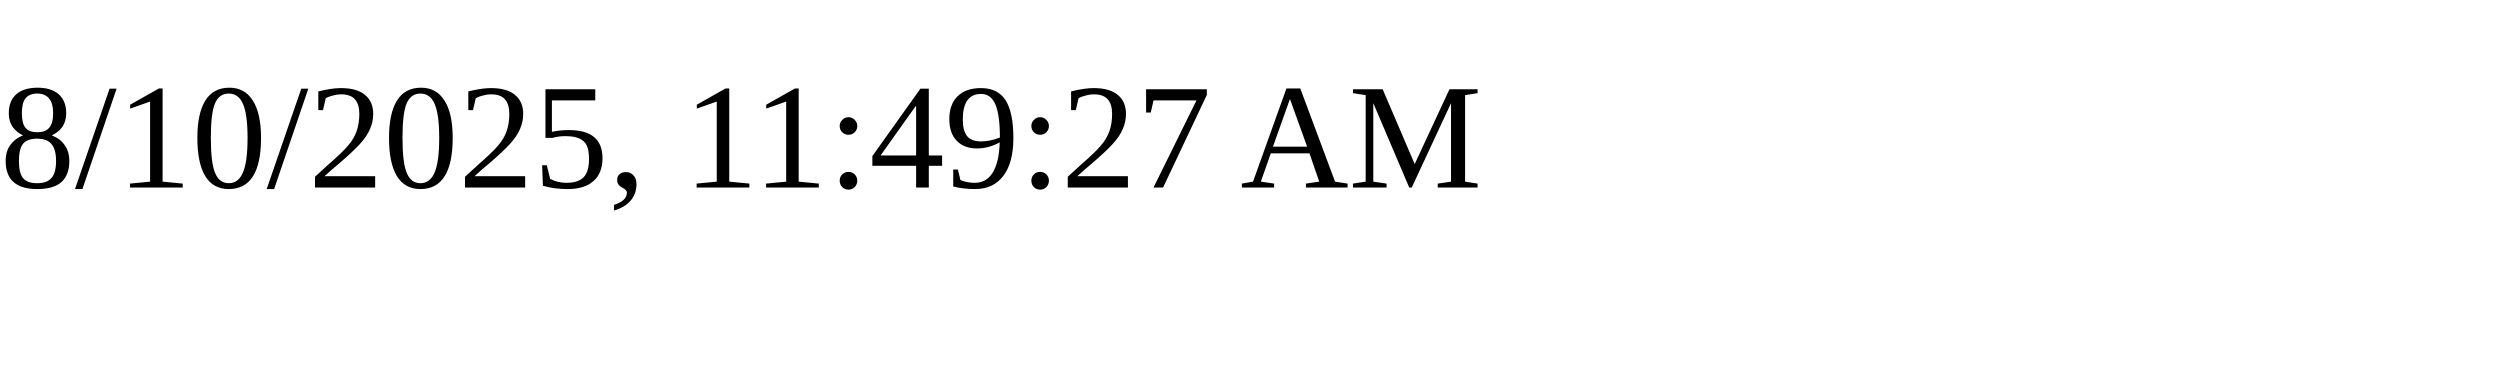
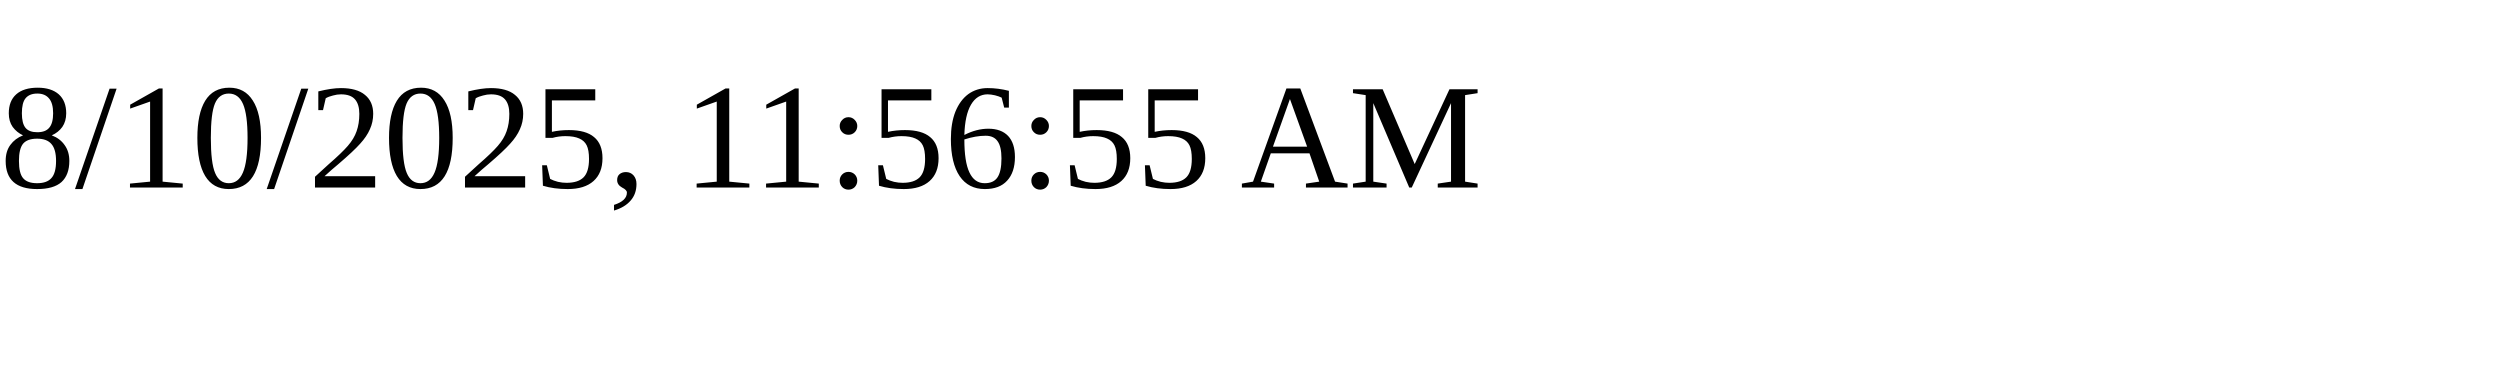
<svg xmlns="http://www.w3.org/2000/svg" height="30" width="200">
-   <text x="0" y="15">8/10/2025, 11:49:27 AM</text>
+   <text x="0" y="15">8/10/2025, 11:56:55 AM</text>
</svg>
